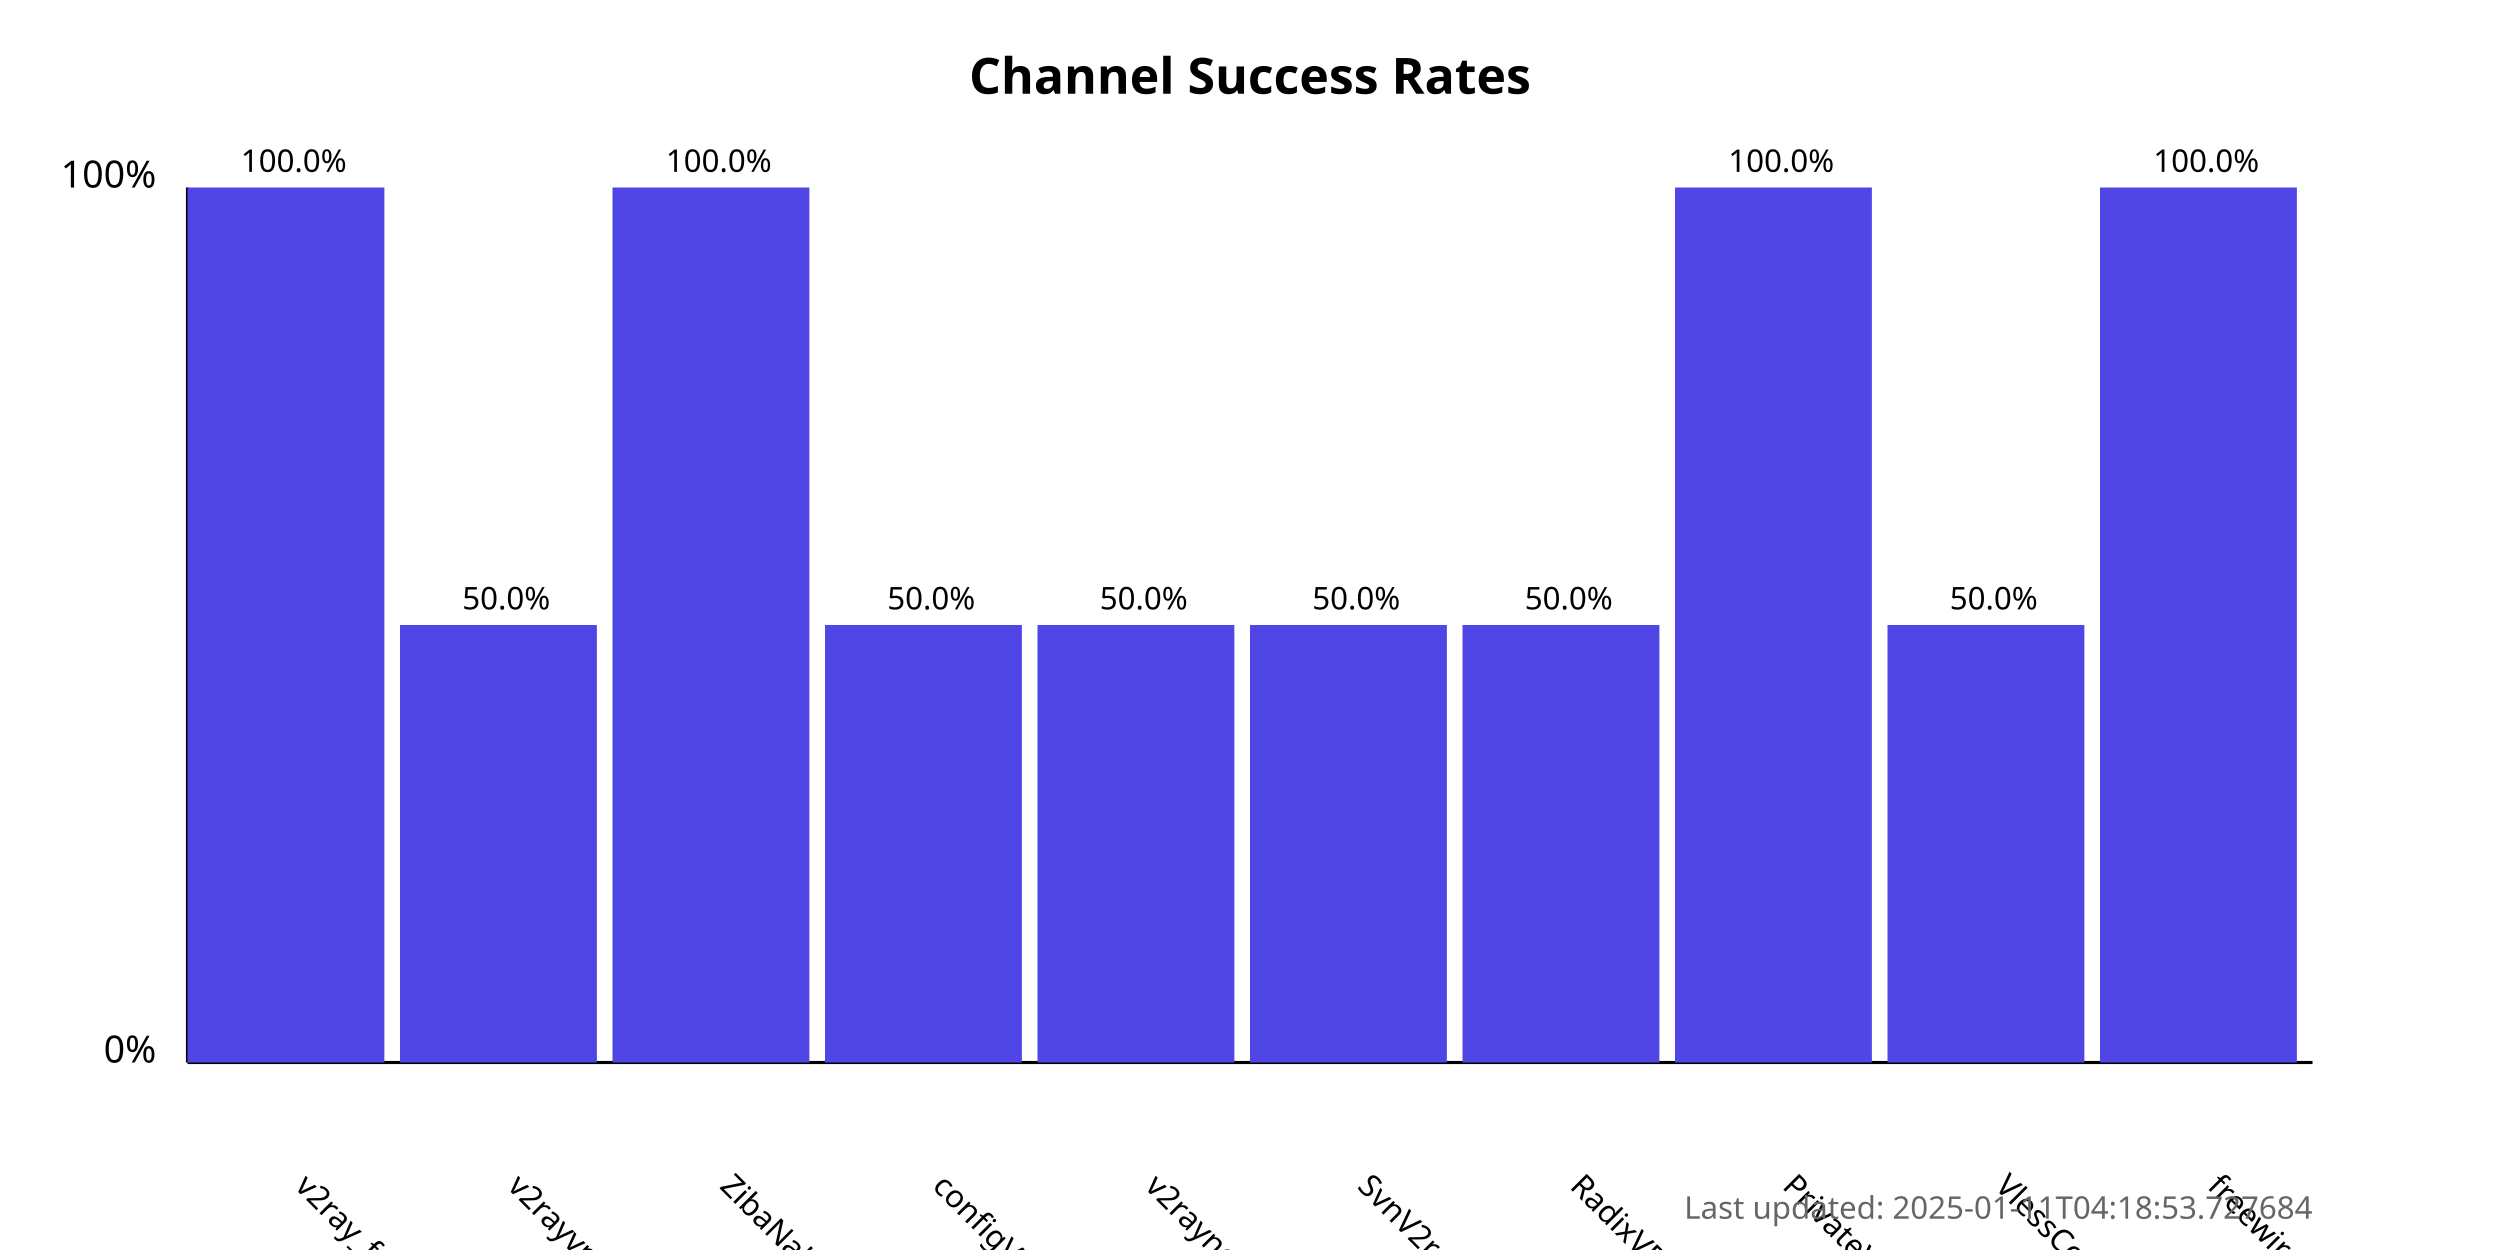
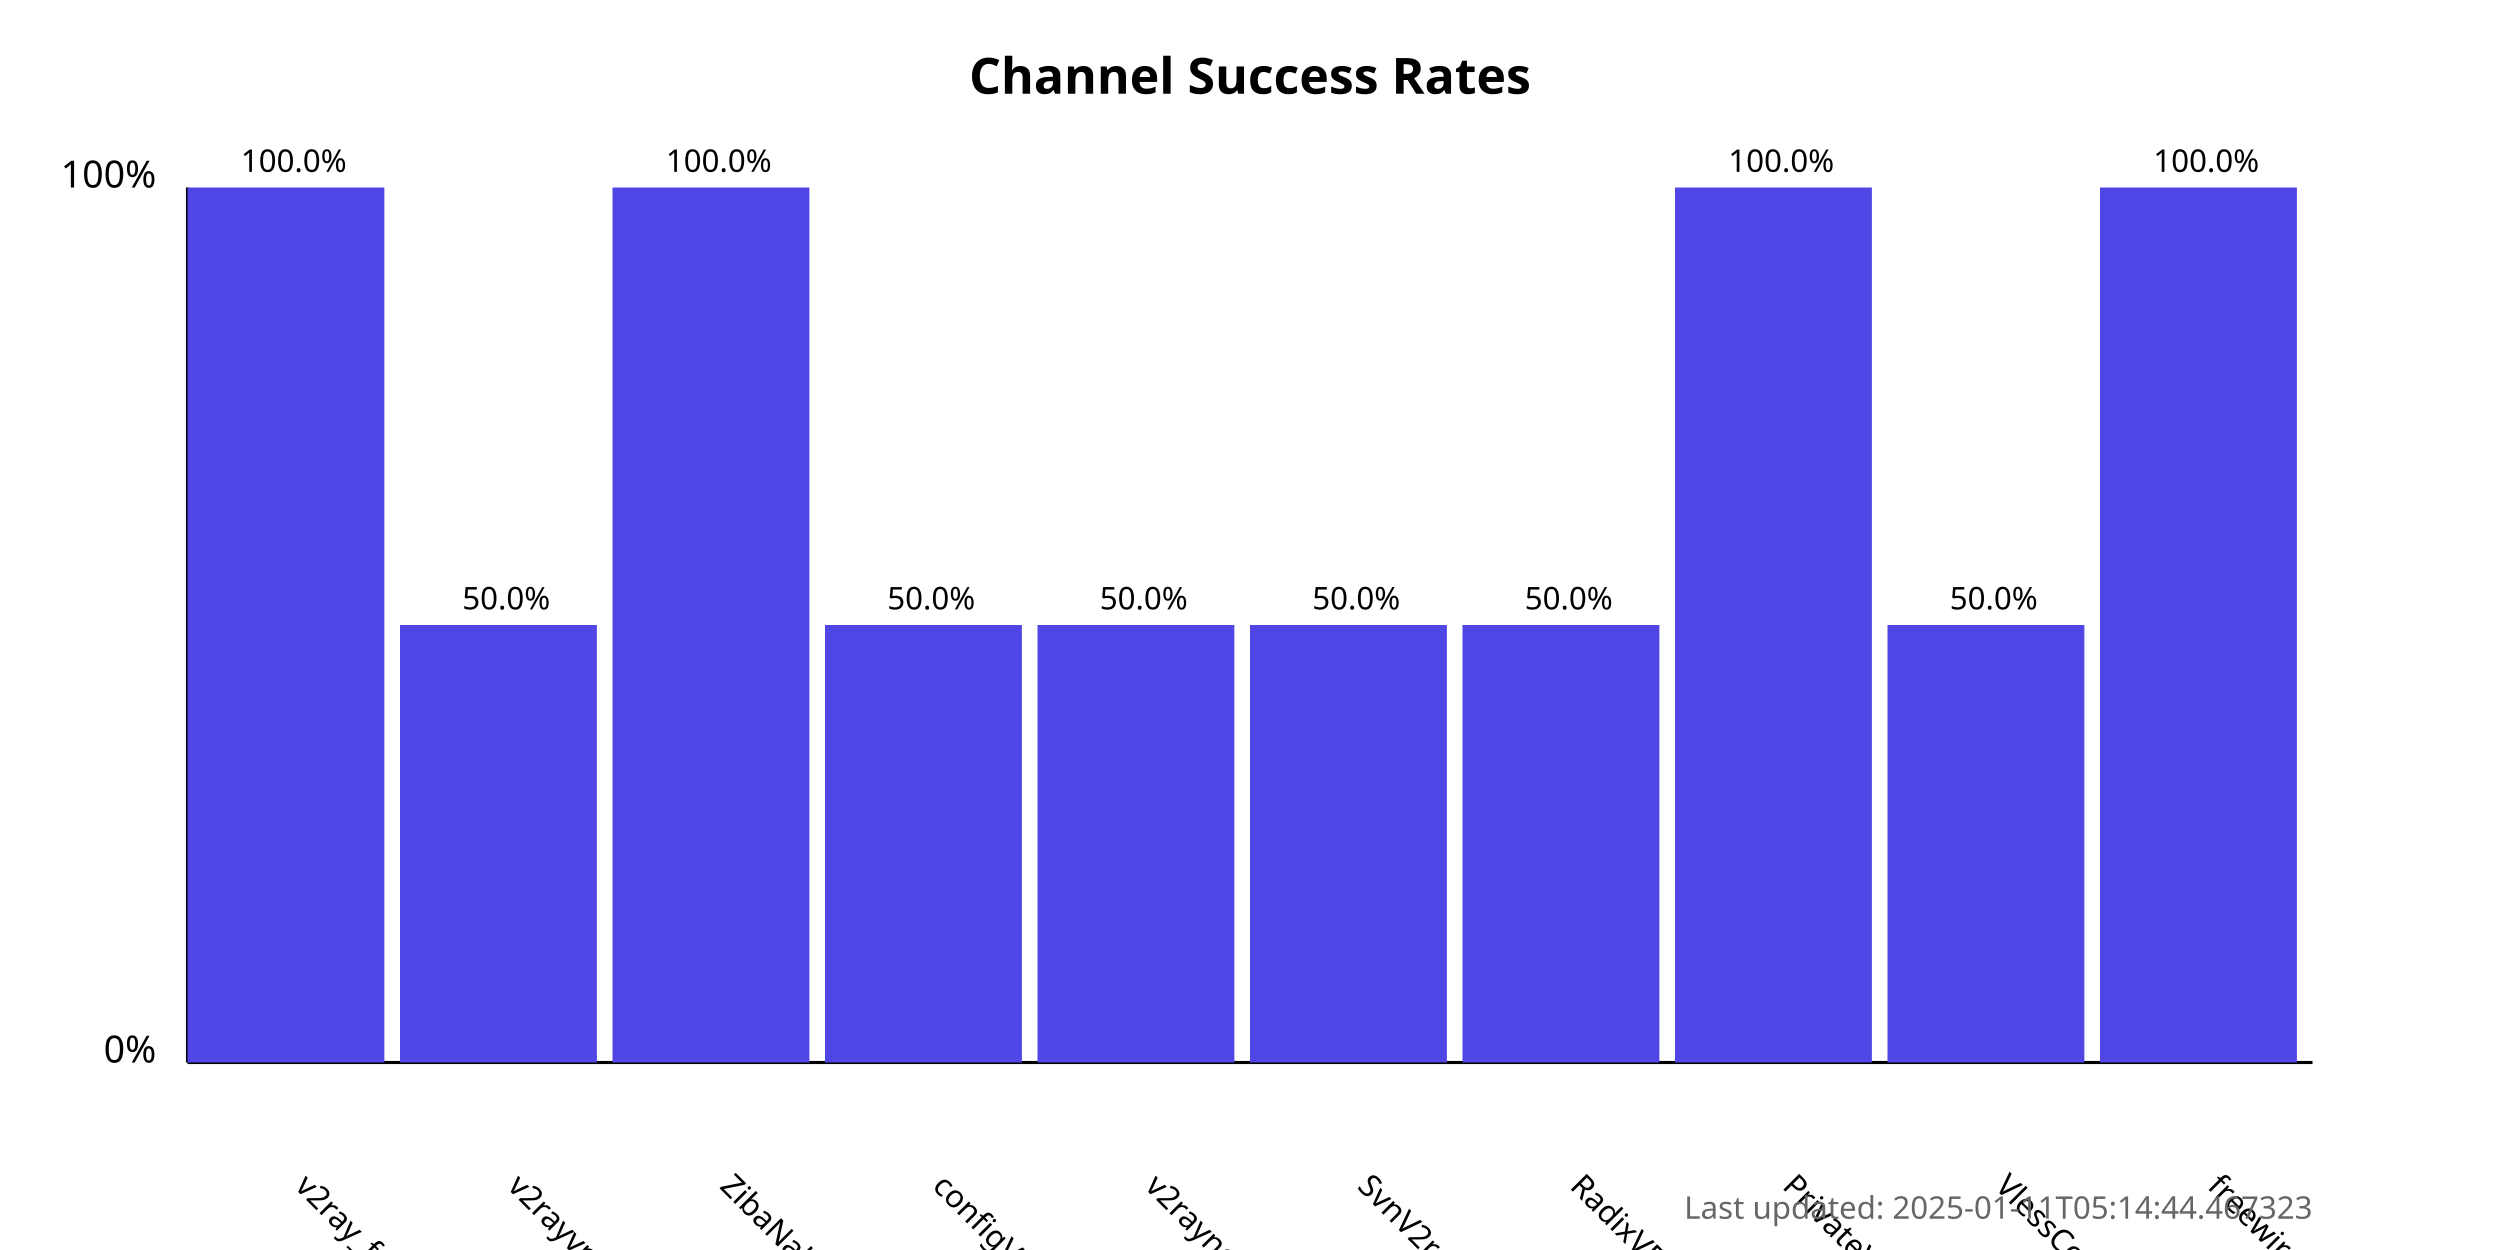
<svg xmlns="http://www.w3.org/2000/svg" width="800" height="400">
  <style>
            .chart-title { font: bold 16px sans-serif; }
            .axis-label { font: 12px sans-serif; }
            .tick-label { font: 10px sans-serif; }
            .bar { fill: #4f46e5; }
            .bar:hover { fill: #6366f1; }
            .timestamp { font: 10px sans-serif; fill: #666; }
        </style>
  <text x="400.0" y="30" text-anchor="middle" class="chart-title">
            Channel Success Rates
        </text>
  <line x1="60" y1="340" x2="60" y2="60" stroke="black" stroke-width="1" />
  <line x1="60" y1="340" x2="740" y2="340" stroke="black" stroke-width="1" />
  <text x="50" y="340" text-anchor="end" class="axis-label">0%</text>
  <text x="50" y="60" text-anchor="end" class="axis-label">100%</text>
  <g>
    <rect x="60" y="60.0" width="63.0" height="280.0" class="bar" />
    <text x="94.0" y="380" transform="rotate(45, 94.0, 380)" text-anchor="start" class="tick-label">
                v2ray_free_conf
            </text>
    <text x="94.0" y="55.0" text-anchor="middle" class="tick-label">
                100.0%
            </text>
  </g>
  <g>
    <rect x="128.0" y="200.0" width="63.0" height="140.0" class="bar" />
    <text x="162.0" y="380" transform="rotate(45, 162.0, 380)" text-anchor="start" class="tick-label">
                v2rayvpno
            </text>
    <text x="162.0" y="195.0" text-anchor="middle" class="tick-label">
                50.0%
            </text>
  </g>
  <g>
    <rect x="196.0" y="60.0" width="63.0" height="280.0" class="bar" />
    <text x="230.0" y="380" transform="rotate(45, 230.0, 380)" text-anchor="start" class="tick-label">
                ZibaNabz
            </text>
    <text x="230.0" y="55.0" text-anchor="middle" class="tick-label">
                100.0%
            </text>
  </g>
  <g>
    <rect x="264.0" y="200.0" width="63.0" height="140.0" class="bar" />
    <text x="298.0" y="380" transform="rotate(45, 298.0, 380)" text-anchor="start" class="tick-label">
                configV2rayForFree
            </text>
    <text x="298.0" y="195.0" text-anchor="middle" class="tick-label">
                50.0%
            </text>
  </g>
  <g>
    <rect x="332.0" y="200.0" width="63.0" height="140.0" class="bar" />
    <text x="366.0" y="380" transform="rotate(45, 366.0, 380)" text-anchor="start" class="tick-label">
                v2rayngvpn
            </text>
    <text x="366.0" y="195.0" text-anchor="middle" class="tick-label">
                50.0%
            </text>
  </g>
  <g>
    <rect x="400.0" y="200.0" width="63.0" height="140.0" class="bar" />
    <text x="434.0" y="380" transform="rotate(45, 434.0, 380)" text-anchor="start" class="tick-label">
                SvnV2ray
            </text>
    <text x="434.0" y="195.0" text-anchor="middle" class="tick-label">
                50.0%
            </text>
  </g>
  <g>
    <rect x="468.0" y="200.0" width="63.0" height="140.0" class="bar" />
    <text x="502.0" y="380" transform="rotate(45, 502.0, 380)" text-anchor="start" class="tick-label">
                RadixVPN
            </text>
    <text x="502.0" y="195.0" text-anchor="middle" class="tick-label">
                50.0%
            </text>
  </g>
  <g>
    <rect x="536.0" y="60.0" width="63.0" height="280.0" class="bar" />
    <text x="570.0" y="380" transform="rotate(45, 570.0, 380)" text-anchor="start" class="tick-label">
                PrivateVPNs
            </text>
    <text x="570.0" y="55.0" text-anchor="middle" class="tick-label">
                100.0%
            </text>
  </g>
  <g>
    <rect x="604.0" y="200.0" width="63.0" height="140.0" class="bar" />
    <text x="638.0" y="380" transform="rotate(45, 638.0, 380)" text-anchor="start" class="tick-label">
                VlessConfig
            </text>
    <text x="638.0" y="195.0" text-anchor="middle" class="tick-label">
                50.0%
            </text>
  </g>
  <g>
    <rect x="672.0" y="60.0" width="63.0" height="280.0" class="bar" />
    <text x="706.0" y="380" transform="rotate(45, 706.0, 380)" text-anchor="start" class="tick-label">
                freewireguard
            </text>
    <text x="706.0" y="55.0" text-anchor="middle" class="tick-label">
                100.0%
            </text>
  </g>
  <text x="740" y="390" text-anchor="end" class="timestamp">
-             Last updated: 2025-01-11T04:18:53.727684
+             Last updated: 2025-01-11T05:14:44.467323
        </text>
</svg>
